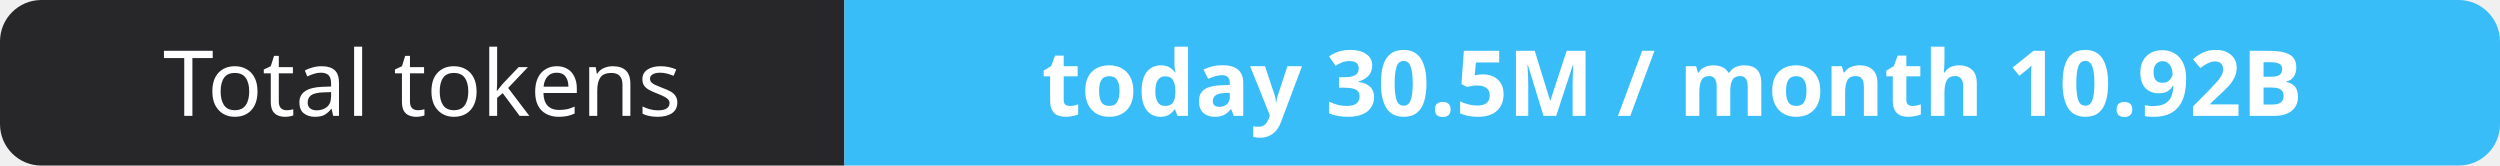
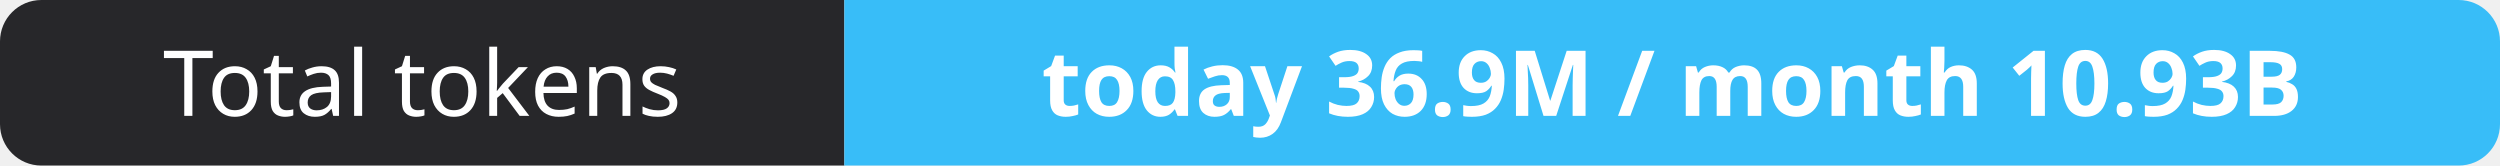
- <svg xmlns="http://www.w3.org/2000/svg" width="302" height="20" role="img" aria-label="Total tokens: today 30.5M / month 10.92B">
+ <svg xmlns="http://www.w3.org/2000/svg" width="302" height="20" role="img" aria-label="Total tokens: today 36.9M / month 10.93B">
  <clipPath id="r">
    <rect width="302" height="20" rx="5" fill="#fff" />
  </clipPath>
  <g clip-path="url(#r)">
    <rect width="102" height="20" fill="#27272a" />
    <rect x="102" width="200" height="20" fill="#38bdf8" />
  </g>
  <g fill="#fff" text-anchor="middle" font-family="Verdana,Geneva,sans-serif" font-size="11">
    <text x="51.0" y="14">Total tokens</text>
-     <text x="202.0" y="14" font-weight="700">today 30.5M / month 10.92B</text>
+     <text x="202.0" y="14" font-weight="700">today 36.9M / month 10.93B</text>
  </g>
</svg>
